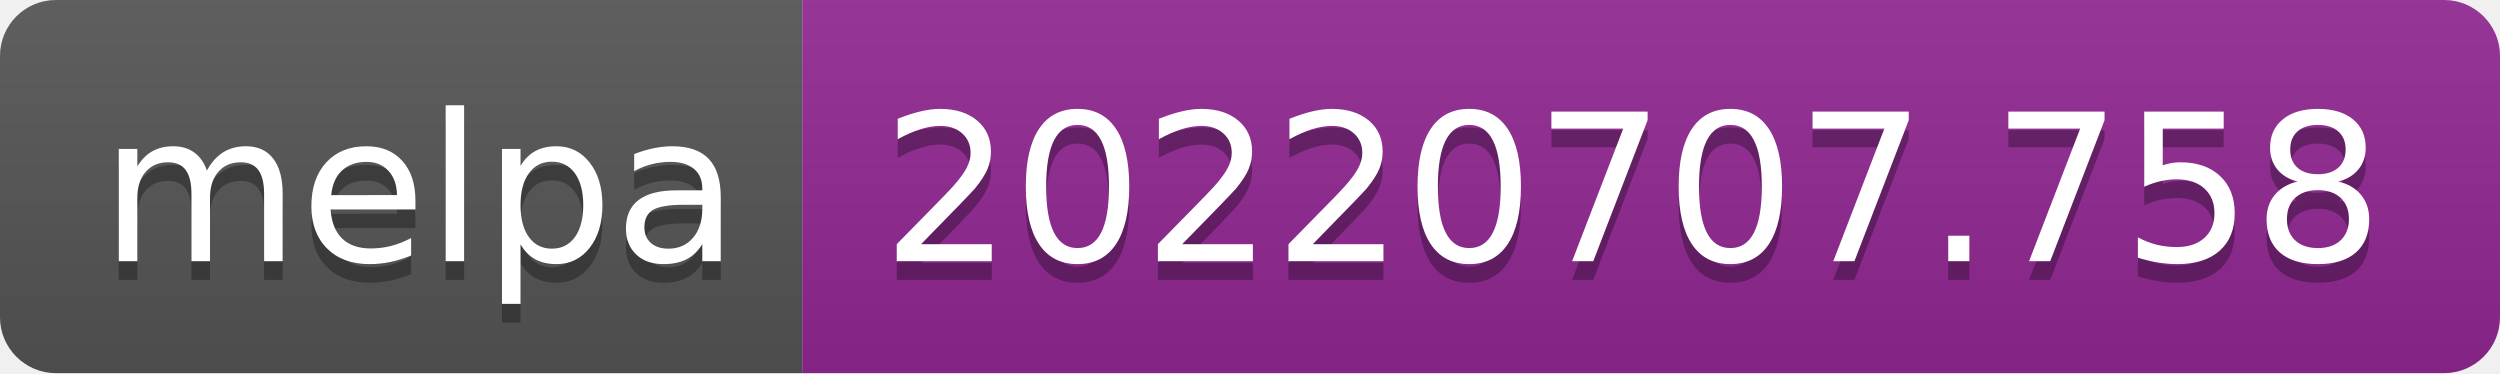
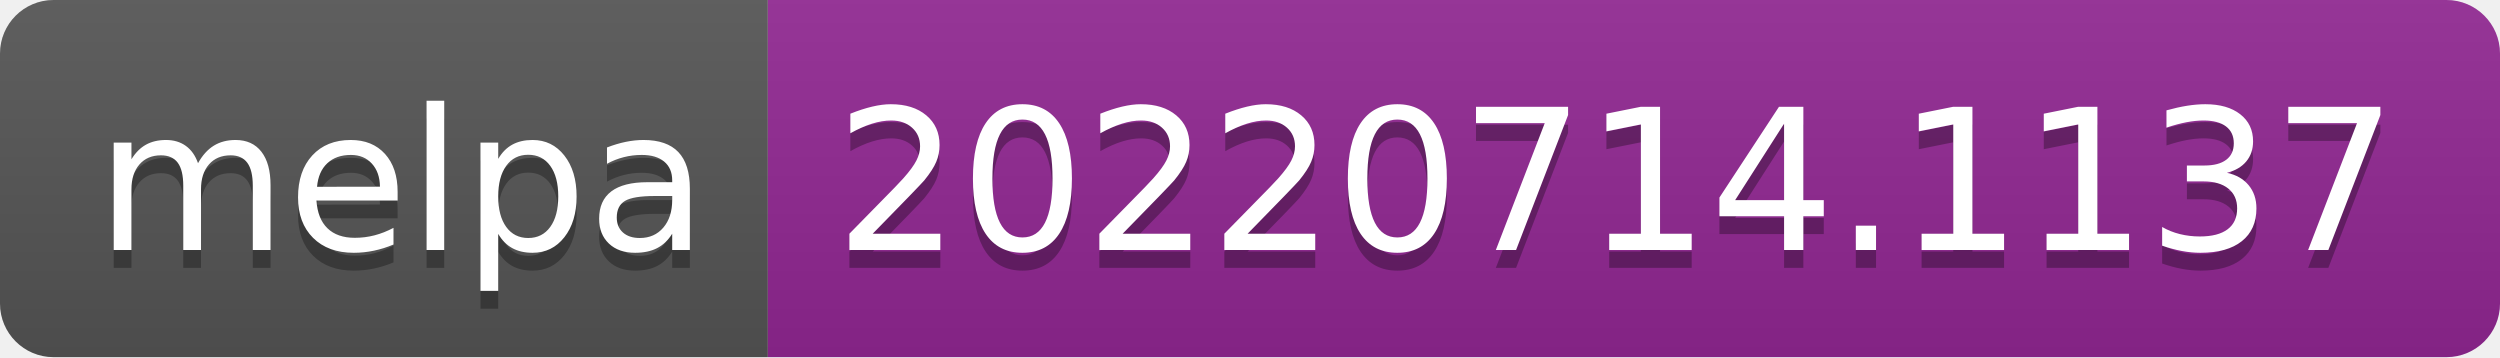
- <svg xmlns="http://www.w3.org/2000/svg" width="134" height="20" role="img" aria-label="melpa: 20220707.758">
+ <svg xmlns="http://www.w3.org/2000/svg" width="140" height="20" role="img" aria-label="melpa: 20220714.1137">
  <linearGradient id="s" x2="0" y2="100%">
    <stop offset="0" stop-color="#bbb" stop-opacity=".1" />
    <stop offset="1" stop-opacity=".1" />
  </linearGradient>
  <clipPath id="r">
-     <rect width="134" height="20" rx="3" fill="#fff" />
+     <rect width="140" height="20" rx="3" fill="#fff" />
  </clipPath>
  <g clip-path="url(#r)">
    <rect width="43" height="20" fill="#555" />
-     <rect x="43" width="91" height="20" fill="#922793" />
-     <rect width="134" height="20" fill="url(#s)" />
+     <rect x="43" width="97" height="20" fill="#922793" />
+     <rect width="140" height="20" fill="url(#s)" />
  </g>
  <g fill="#fff" text-anchor="middle" font-family="Verdana,Geneva,DejaVu Sans,sans-serif" text-rendering="geometricPrecision" font-size="110">
    <text aria-hidden="true" x="225" y="150" fill="#010101" fill-opacity=".3" transform="scale(.1)" textLength="330">melpa</text>
    <text x="225" y="140" transform="scale(.1)" fill="#fff" textLength="330">melpa</text>
-     <text aria-hidden="true" x="875" y="150" fill="#010101" fill-opacity=".3" transform="scale(.1)" textLength="810">20220707.758</text>
-     <text x="875" y="140" transform="scale(.1)" fill="#fff" textLength="810">20220707.758</text>
+     <text aria-hidden="true" x="905" y="150" fill="#010101" fill-opacity=".3" transform="scale(.1)" textLength="870">20220714.1137</text>
+     <text x="905" y="140" transform="scale(.1)" fill="#fff" textLength="870">20220714.1137</text>
  </g>
</svg>
